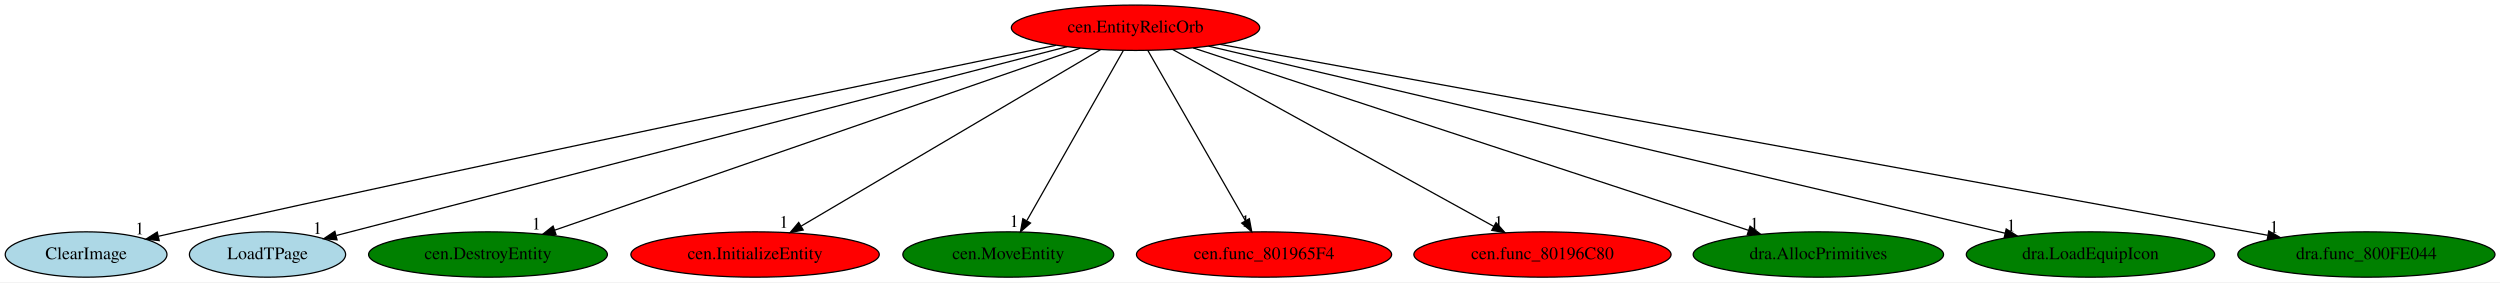
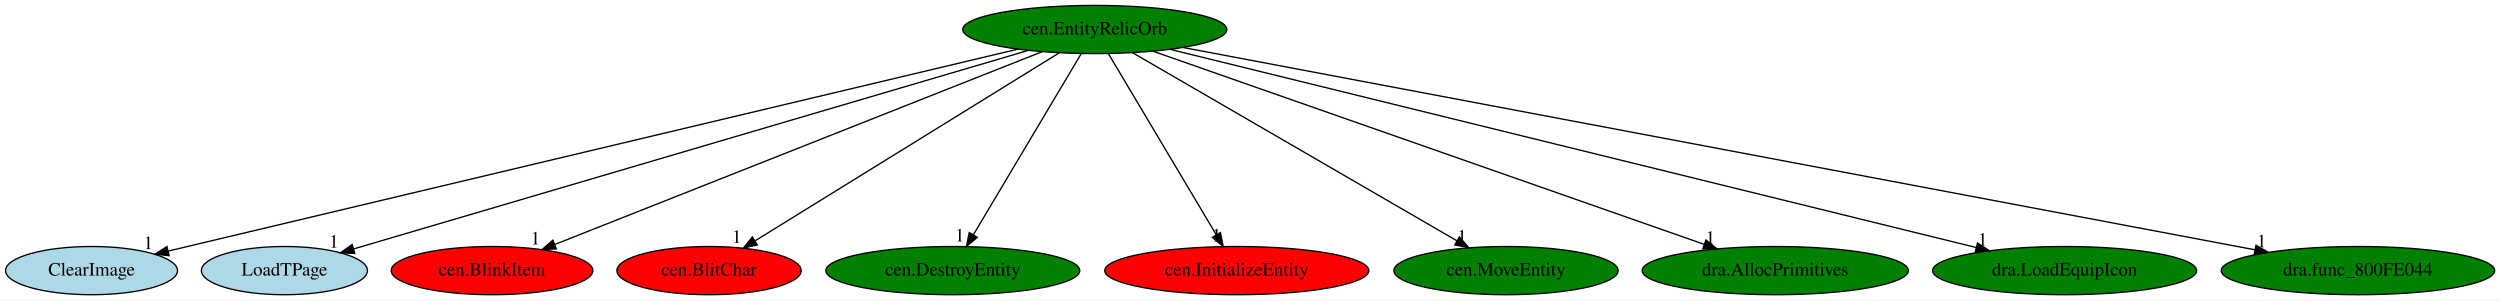
- <svg xmlns="http://www.w3.org/2000/svg" xmlns:xlink="http://www.w3.org/1999/xlink" width="1984pt" height="224pt" viewBox="0.00 0.00 1984.39 224.00">
+ <svg xmlns="http://www.w3.org/2000/svg" xmlns:xlink="http://www.w3.org/1999/xlink" width="1866pt" height="224pt" viewBox="0.00 0.00 1866.39 224.00">
  <g id="graph0" class="graph" transform="scale(1 1) rotate(0) translate(4 220)">
-     <polygon fill="white" stroke="transparent" points="-4,4 -4,-220 1980.39,-220 1980.39,4 -4,4" />
+     <polygon fill="white" stroke="transparent" points="-4,4 -4,-220 1862.39,-220 1862.39,4 -4,4" />
    <g id="node1" class="node">
-       <ellipse fill="red" stroke="black" cx="897.34" cy="-198" rx="98.58" ry="18" />
-       <text text-anchor="middle" x="897.34" y="-194.3" font-family="Times,serif" font-size="14.00">cen.EntityRelicOrb</text>
+       <ellipse fill="green" stroke="black" cx="813.34" cy="-198" rx="98.58" ry="18" />
+       <text text-anchor="middle" x="813.34" y="-194.3" font-family="Times,serif" font-size="14.00">cen.EntityRelicOrb</text>
    </g>
    <g id="node2" class="node">
      <g id="a_node2">
        <a xlink:href="ClearImage.svg" xlink:title="ClearImage">
          <ellipse fill="lightblue" stroke="black" cx="64.34" cy="-18" rx="64.19" ry="18" />
          <text text-anchor="middle" x="64.34" y="-14.3" font-family="Times,serif" font-size="14.00">ClearImage</text>
        </a>
      </g>
    </g>
    <g id="edge1" class="edge">
-       <path fill="none" stroke="black" d="M834.19,-184.07C703.8,-157.27 395.39,-93.37 137.34,-36 132.31,-34.88 127.09,-33.7 121.86,-32.51" />
-       <polygon fill="black" stroke="black" points="122.36,-29.03 111.83,-30.2 120.79,-35.85 122.36,-29.03" />
-       <text text-anchor="middle" x="106.83" y="-34" font-family="Times,serif" font-size="14.00">1</text>
+       <path fill="none" stroke="black" d="M755.82,-183.33C616.29,-150.17 261.15,-65.77 121.75,-32.64" />
+       <polygon fill="black" stroke="black" points="122.24,-29.16 111.7,-30.25 120.62,-35.97 122.24,-29.16" />
+       <text text-anchor="middle" x="106.7" y="-34.05" font-family="Times,serif" font-size="14.00">1</text>
    </g>
    <g id="node3" class="node">
      <g id="a_node3">
        <a xlink:href="LoadTPage.svg" xlink:title="LoadTPage">
          <ellipse fill="lightblue" stroke="black" cx="208.34" cy="-18" rx="61.99" ry="18" />
          <text text-anchor="middle" x="208.34" y="-14.3" font-family="Times,serif" font-size="14.00">LoadTPage</text>
        </a>
      </g>
    </g>
    <g id="edge2" class="edge">
-       <path fill="none" stroke="black" d="M842.99,-182.96C714.29,-149.71 392.05,-66.46 263.02,-33.13" />
-       <polygon fill="black" stroke="black" points="263.53,-29.64 252.97,-30.53 261.78,-36.42 263.53,-29.64" />
-       <text text-anchor="middle" x="247.97" y="-34.33" font-family="Times,serif" font-size="14.00">1</text>
+       <path fill="none" stroke="black" d="M763.58,-182.36C650.42,-149.07 374.77,-67.96 259.91,-34.17" />
+       <polygon fill="black" stroke="black" points="260.87,-30.8 250.28,-31.34 258.89,-37.52 260.87,-30.8" />
+       <text text-anchor="middle" x="245.28" y="-35.14" font-family="Times,serif" font-size="14.00">1</text>
    </g>
    <g id="node4" class="node">
      <g id="a_node4">
-         <a xlink:href="cen.DestroyEntity.svg" xlink:title="cen.DestroyEntity">
-           <ellipse fill="green" stroke="black" cx="383.34" cy="-18" rx="94.78" ry="18" />
-           <text text-anchor="middle" x="383.34" y="-14.3" font-family="Times,serif" font-size="14.00">cen.DestroyEntity</text>
+         <a xlink:href="cen.BlinkItem.svg" xlink:title="cen.BlinkItem">
+           <ellipse fill="red" stroke="black" cx="363.34" cy="-18" rx="75.29" ry="18" />
+           <text text-anchor="middle" x="363.34" y="-14.3" font-family="Times,serif" font-size="14.00">cen.BlinkItem</text>
        </a>
      </g>
    </g>
    <g id="edge3" class="edge">
-       <path fill="none" stroke="black" d="M853.52,-181.82C759.33,-149.2 537.9,-72.52 436.16,-37.29" />
-       <polygon fill="black" stroke="black" points="437.29,-33.98 426.69,-34.01 435,-40.59 437.29,-33.98" />
-       <text text-anchor="middle" x="421.69" y="-37.81" font-family="Times,serif" font-size="14.00">1</text>
+       <path fill="none" stroke="black" d="M773.8,-181.36C690.91,-148.57 499.26,-72.76 410.29,-37.57" />
+       <polygon fill="black" stroke="black" points="411.32,-34.21 400.73,-33.79 408.74,-40.72 411.32,-34.21" />
+       <text text-anchor="middle" x="395.73" y="-37.59" font-family="Times,serif" font-size="14.00">1</text>
    </g>
    <g id="node5" class="node">
      <g id="a_node5">
-         <a xlink:href="cen.InitializeEntity.svg" xlink:title="cen.InitializeEntity">
-           <ellipse fill="red" stroke="black" cx="595.34" cy="-18" rx="98.58" ry="18" />
-           <text text-anchor="middle" x="595.34" y="-14.3" font-family="Times,serif" font-size="14.00">cen.InitializeEntity</text>
+         <a xlink:href="cen.BlitChar.svg" xlink:title="cen.BlitChar">
+           <ellipse fill="red" stroke="black" cx="525.34" cy="-18" rx="68.79" ry="18" />
+           <text text-anchor="middle" x="525.34" y="-14.3" font-family="Times,serif" font-size="14.00">cen.BlitChar</text>
        </a>
      </g>
    </g>
    <g id="edge4" class="edge">
-       <path fill="none" stroke="black" d="M869.47,-180.57C814.75,-148.32 693.27,-76.72 632.08,-40.65" />
-       <polygon fill="black" stroke="black" points="633.54,-37.45 623.15,-35.39 629.98,-43.48 633.54,-37.45" />
-       <text text-anchor="middle" x="618.15" y="-39.19" font-family="Times,serif" font-size="14.00">1</text>
+       <path fill="none" stroke="black" d="M786.77,-180.57C734.42,-148.22 618.03,-76.29 559.85,-40.33" />
+       <polygon fill="black" stroke="black" points="561.38,-37.15 551.03,-34.87 557.7,-43.11 561.38,-37.15" />
+       <text text-anchor="middle" x="546.03" y="-38.67" font-family="Times,serif" font-size="14.00">1</text>
    </g>
    <g id="node6" class="node">
      <g id="a_node6">
-         <a xlink:href="cen.MoveEntity.svg" xlink:title="cen.MoveEntity">
-           <ellipse fill="green" stroke="black" cx="796.34" cy="-18" rx="83.69" ry="18" />
-           <text text-anchor="middle" x="796.34" y="-14.3" font-family="Times,serif" font-size="14.00">cen.MoveEntity</text>
+         <a xlink:href="cen.DestroyEntity.svg" xlink:title="cen.DestroyEntity">
+           <ellipse fill="green" stroke="black" cx="707.34" cy="-18" rx="94.78" ry="18" />
+           <text text-anchor="middle" x="707.34" y="-14.3" font-family="Times,serif" font-size="14.00">cen.DestroyEntity</text>
        </a>
      </g>
    </g>
    <g id="edge5" class="edge">
-       <path fill="none" stroke="black" d="M887.66,-179.93C869.94,-148.7 832.19,-82.17 811.2,-45.18" />
-       <polygon fill="black" stroke="black" points="813.98,-42.99 806,-36.02 807.89,-46.44 813.98,-42.99" />
-       <text text-anchor="middle" x="801" y="-39.82" font-family="Times,serif" font-size="14.00">1</text>
+       <path fill="none" stroke="black" d="M803.18,-179.93C784.5,-148.57 744.62,-81.6 722.65,-44.71" />
+       <polygon fill="black" stroke="black" points="725.6,-42.82 717.48,-36.02 719.59,-46.4 725.6,-42.82" />
+       <text text-anchor="middle" x="712.48" y="-39.82" font-family="Times,serif" font-size="14.00">1</text>
    </g>
    <g id="node7" class="node">
      <g id="a_node7">
-         <a xlink:href="cen.func_801965F4.svg" xlink:title="cen.func_801965F4">
-           <ellipse fill="red" stroke="black" cx="999.34" cy="-18" rx="101.28" ry="18" />
-           <text text-anchor="middle" x="999.34" y="-14.3" font-family="Times,serif" font-size="14.00">cen.func_801965F4</text>
+         <a xlink:href="cen.InitializeEntity.svg" xlink:title="cen.InitializeEntity">
+           <ellipse fill="red" stroke="black" cx="919.34" cy="-18" rx="98.58" ry="18" />
+           <text text-anchor="middle" x="919.34" y="-14.3" font-family="Times,serif" font-size="14.00">cen.InitializeEntity</text>
        </a>
      </g>
    </g>
    <g id="edge6" class="edge">
-       <path fill="none" stroke="black" d="M907.12,-179.93C925.1,-148.57 963.47,-81.6 984.61,-44.71" />
-       <polygon fill="black" stroke="black" points="987.66,-46.43 989.59,-36.02 981.59,-42.95 987.66,-46.43" />
-       <text text-anchor="middle" x="984.59" y="-39.82" font-family="Times,serif" font-size="14.00">1</text>
+       <path fill="none" stroke="black" d="M823.51,-179.93C842.19,-148.57 882.06,-81.6 904.04,-44.71" />
+       <polygon fill="black" stroke="black" points="907.1,-46.4 909.21,-36.02 901.09,-42.82 907.1,-46.4" />
+       <text text-anchor="middle" x="904.21" y="-39.82" font-family="Times,serif" font-size="14.00">1</text>
    </g>
    <g id="node8" class="node">
      <g id="a_node8">
-         <a xlink:href="cen.func_80196C80.svg" xlink:title="cen.func_80196C80">
-           <ellipse fill="red" stroke="black" cx="1220.34" cy="-18" rx="102.08" ry="18" />
-           <text text-anchor="middle" x="1220.34" y="-14.3" font-family="Times,serif" font-size="14.00">cen.func_80196C80</text>
+         <a xlink:href="cen.MoveEntity.svg" xlink:title="cen.MoveEntity">
+           <ellipse fill="green" stroke="black" cx="1120.34" cy="-18" rx="83.69" ry="18" />
+           <text text-anchor="middle" x="1120.34" y="-14.3" font-family="Times,serif" font-size="14.00">cen.MoveEntity</text>
        </a>
      </g>
    </g>
    <g id="edge7" class="edge">
-       <path fill="none" stroke="black" d="M926.86,-180.73C985.47,-148.44 1116.46,-76.25 1181.78,-40.25" />
-       <polygon fill="black" stroke="black" points="1183.47,-43.32 1190.54,-35.42 1180.09,-37.18 1183.47,-43.32" />
-       <text text-anchor="middle" x="1185.54" y="-39.22" font-family="Times,serif" font-size="14.00">1</text>
+       <path fill="none" stroke="black" d="M841.4,-180.73C897.13,-148.42 1021.73,-76.18 1083.78,-40.2" />
+       <polygon fill="black" stroke="black" points="1085.57,-43.21 1092.46,-35.17 1082.06,-37.15 1085.57,-43.21" />
+       <text text-anchor="middle" x="1087.46" y="-38.97" font-family="Times,serif" font-size="14.00">1</text>
    </g>
    <g id="node9" class="node">
      <g id="a_node9">
        <a xlink:href="dra.AllocPrimitives.svg" xlink:title="dra.AllocPrimitives">
-           <ellipse fill="green" stroke="black" cx="1439.34" cy="-18" rx="99.38" ry="18" />
-           <text text-anchor="middle" x="1439.34" y="-14.3" font-family="Times,serif" font-size="14.00">dra.AllocPrimitives</text>
+           <ellipse fill="green" stroke="black" cx="1321.34" cy="-18" rx="99.38" ry="18" />
+           <text text-anchor="middle" x="1321.34" y="-14.3" font-family="Times,serif" font-size="14.00">dra.AllocPrimitives</text>
        </a>
      </g>
    </g>
    <g id="edge8" class="edge">
-       <path fill="none" stroke="black" d="M943.09,-181.98C1042.21,-149.43 1276.49,-72.48 1383.86,-37.22" />
-       <polygon fill="black" stroke="black" points="1385.12,-40.49 1393.53,-34.05 1382.94,-33.84 1385.12,-40.49" />
-       <text text-anchor="middle" x="1388.53" y="-37.85" font-family="Times,serif" font-size="14.00">1</text>
+       <path fill="none" stroke="black" d="M857.1,-181.67C950.14,-149.07 1167.39,-72.95 1268.2,-37.62" />
+       <polygon fill="black" stroke="black" points="1269.6,-40.84 1277.88,-34.23 1267.28,-34.23 1269.6,-40.84" />
+       <text text-anchor="middle" x="1272.88" y="-38.03" font-family="Times,serif" font-size="14.00">1</text>
    </g>
    <g id="node10" class="node">
      <g id="a_node10">
        <a xlink:href="dra.LoadEquipIcon.svg" xlink:title="dra.LoadEquipIcon">
-           <ellipse fill="green" stroke="black" cx="1655.34" cy="-18" rx="98.58" ry="18" />
-           <text text-anchor="middle" x="1655.34" y="-14.3" font-family="Times,serif" font-size="14.00">dra.LoadEquipIcon</text>
+           <ellipse fill="green" stroke="black" cx="1537.34" cy="-18" rx="98.58" ry="18" />
+           <text text-anchor="middle" x="1537.34" y="-14.3" font-family="Times,serif" font-size="14.00">dra.LoadEquipIcon</text>
        </a>
      </g>
    </g>
    <g id="edge9" class="edge">
-       <path fill="none" stroke="black" d="M955.25,-183.4C1093.11,-151.03 1440.23,-69.51 1587.55,-34.92" />
-       <polygon fill="black" stroke="black" points="1588.45,-38.3 1597.38,-32.61 1586.85,-31.49 1588.45,-38.3" />
-       <text text-anchor="middle" x="1592.38" y="-36.41" font-family="Times,serif" font-size="14.00">1</text>
+       <path fill="none" stroke="black" d="M869.55,-183.18C1001.44,-150.75 1330.26,-69.91 1471.34,-35.23" />
+       <polygon fill="black" stroke="black" points="1472.3,-38.6 1481.17,-32.81 1470.63,-31.8 1472.3,-38.6" />
+       <text text-anchor="middle" x="1476.17" y="-36.61" font-family="Times,serif" font-size="14.00">1</text>
    </g>
    <g id="node11" class="node">
      <g id="a_node11">
        <a xlink:href="dra.func_800FE044.svg" xlink:title="dra.func_800FE044">
-           <ellipse fill="green" stroke="black" cx="1874.34" cy="-18" rx="102.08" ry="18" />
-           <text text-anchor="middle" x="1874.34" y="-14.3" font-family="Times,serif" font-size="14.00">dra.func_800FE044</text>
+           <ellipse fill="green" stroke="black" cx="1756.34" cy="-18" rx="102.08" ry="18" />
+           <text text-anchor="middle" x="1756.34" y="-14.3" font-family="Times,serif" font-size="14.00">dra.func_800FE044</text>
        </a>
      </g>
    </g>
    <g id="edge10" class="edge">
-       <path fill="none" stroke="black" d="M964.5,-184.77C1139.54,-152.87 1609.15,-67.32 1796.05,-33.27" />
-       <polygon fill="black" stroke="black" points="1796.86,-36.67 1806.07,-31.44 1795.61,-29.79 1796.86,-36.67" />
-       <text text-anchor="middle" x="1801.07" y="-35.24" font-family="Times,serif" font-size="14.00">1</text>
+       <path fill="none" stroke="black" d="M879.28,-184.55C1048.69,-152.58 1498.56,-67.66 1679.44,-33.52" />
+       <polygon fill="black" stroke="black" points="1680.23,-36.93 1689.4,-31.64 1678.93,-30.05 1680.23,-36.93" />
+       <text text-anchor="middle" x="1684.4" y="-35.44" font-family="Times,serif" font-size="14.00">1</text>
    </g>
  </g>
</svg>
